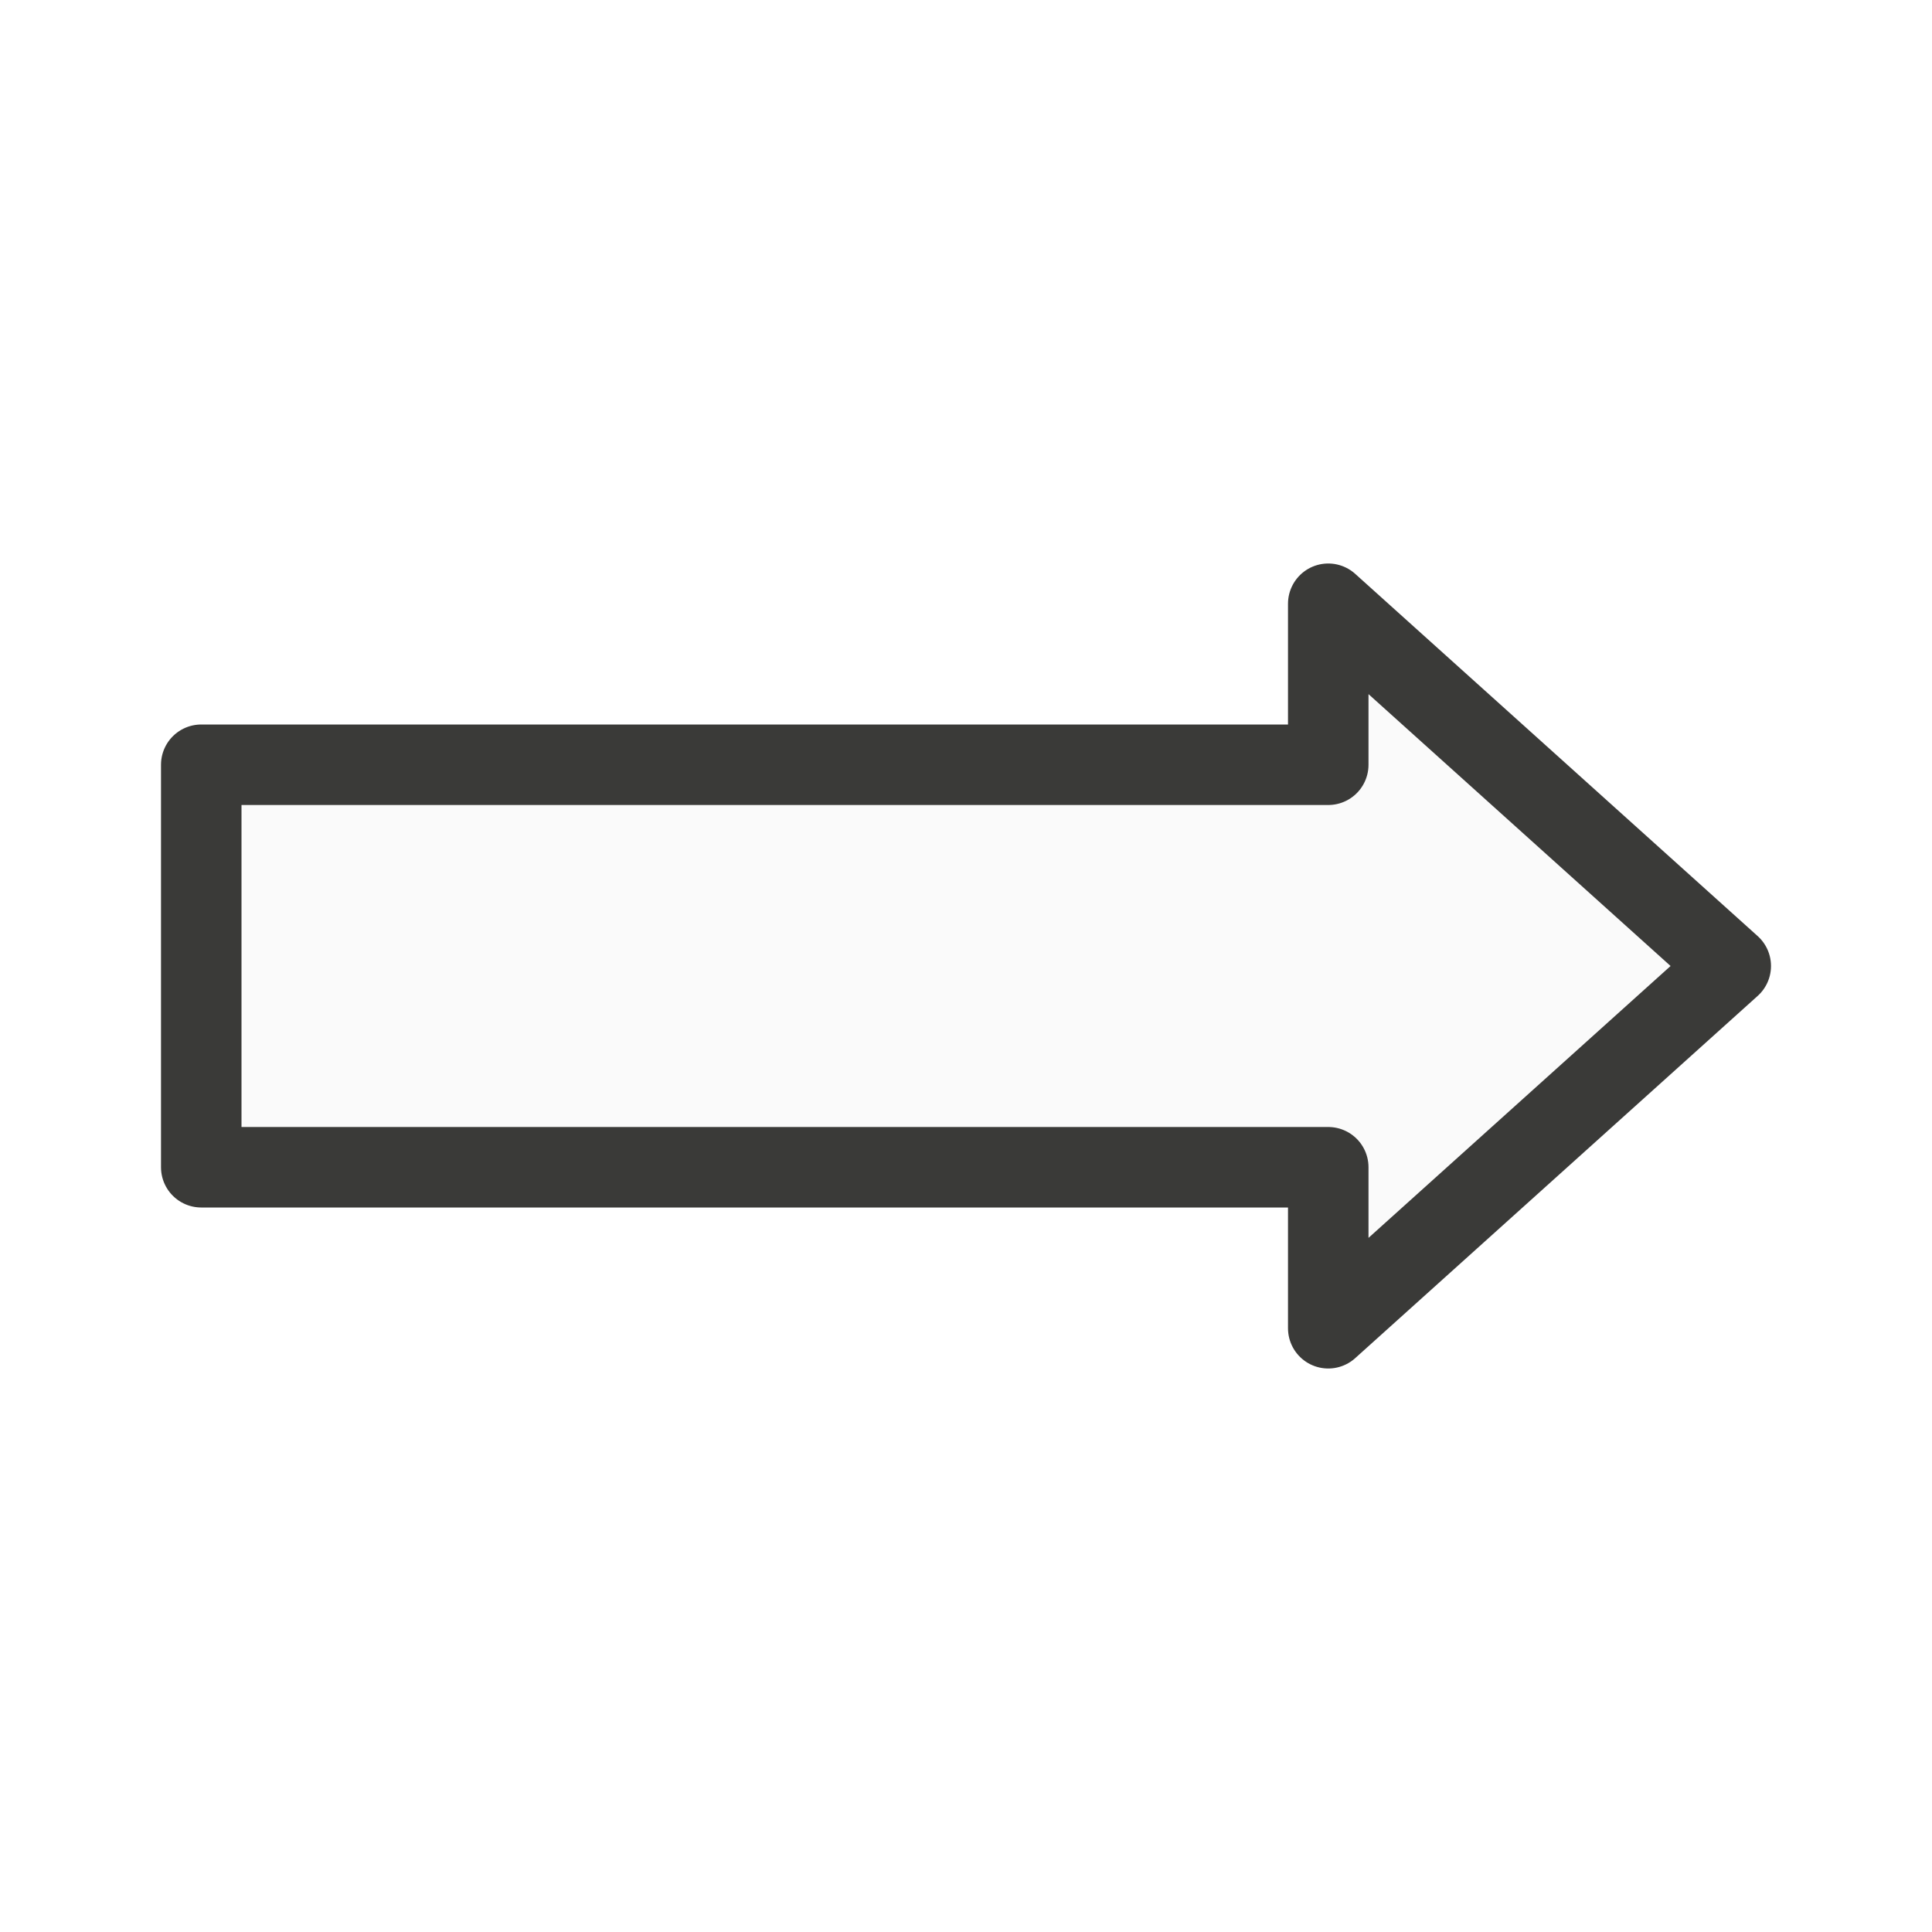
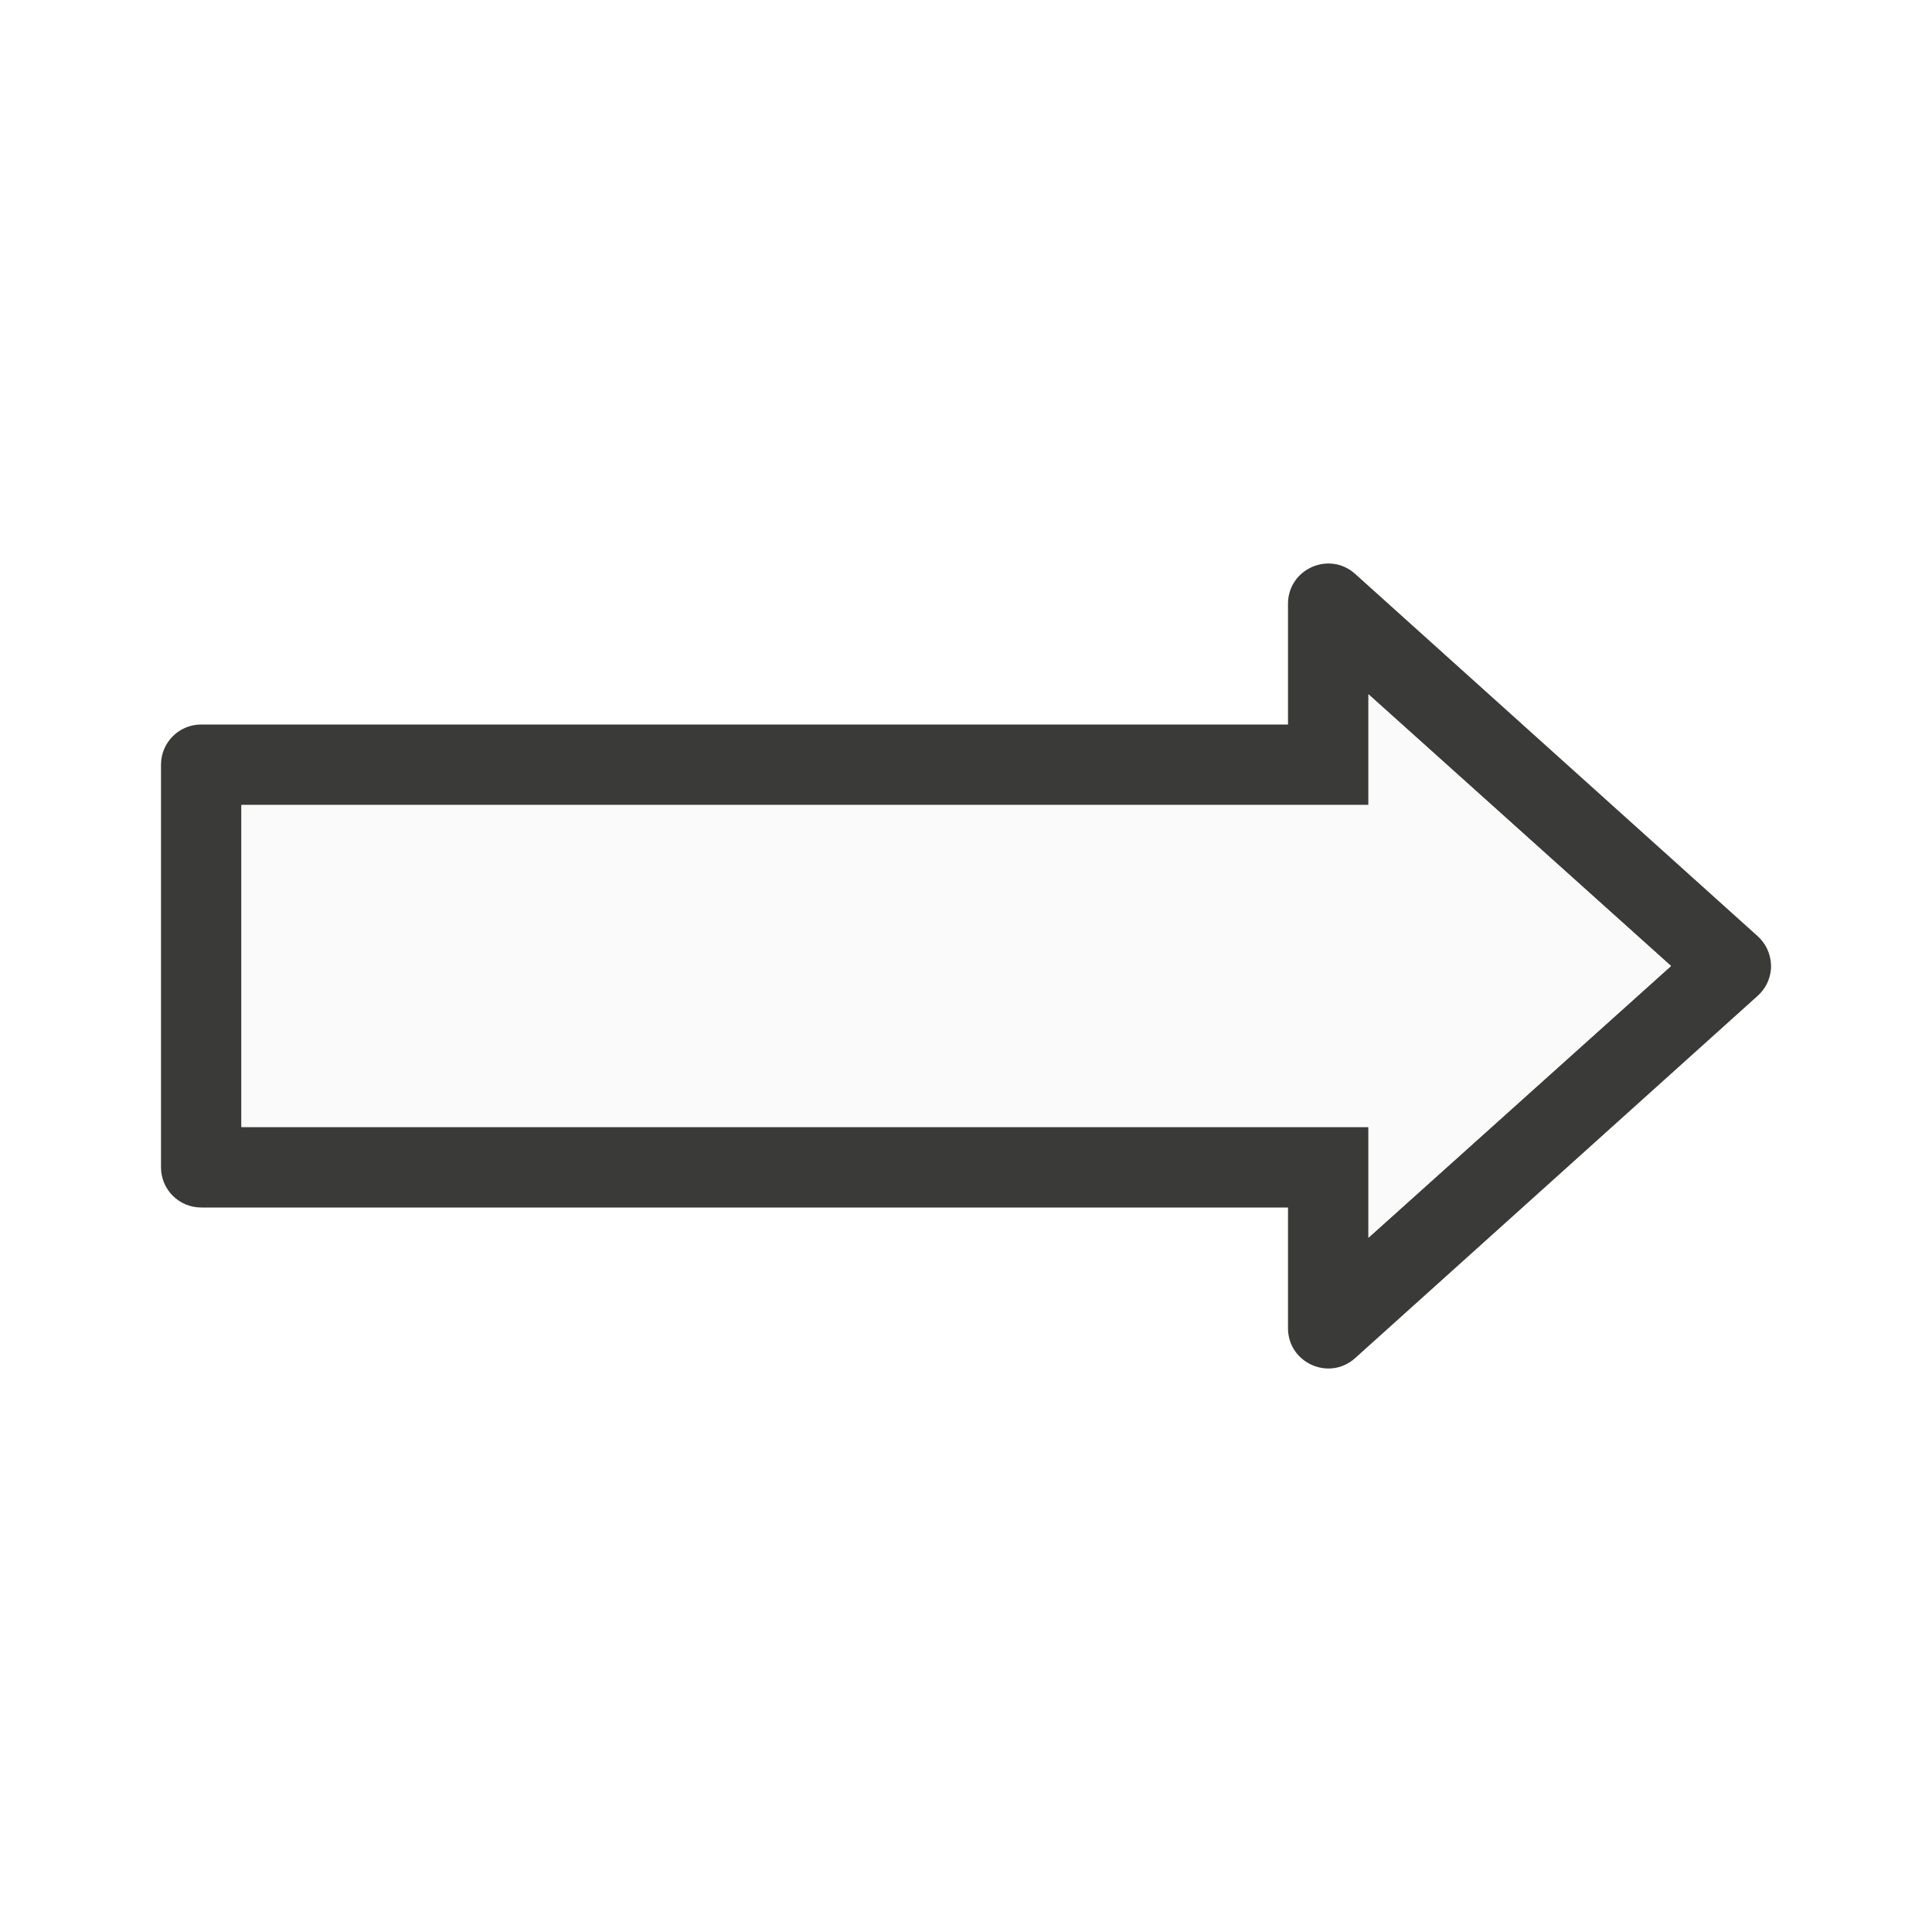
<svg xmlns="http://www.w3.org/2000/svg" viewBox="0 0 24 24">
-   <path d="m16.5 7.5v2h-14v5h14v2l5-4.5z" fill="#fafafa" stroke="#3a3a38" stroke-linecap="round" stroke-linejoin="round" />
+   <path d="m22 12.031c-.009.131-.068.253-.166.34l-5 4.5c-.322.289-.833.061-.834-.371v-1.5h-13.5c-.277 0-.5-.223-.5-.5v-5c0-.277.223-.5.5-.5h13.5v-1.5c.001-.432.512-.66.834-.371l5 4.5c.1.09.16.217.166.352.001.017.001.034 0 .051zm-1.242-.031-3.758-3.375v1.375h-14v4h14v1.375z" fill="#3a3a38" />
+   <path d="m20.757 12-3.758 3.375v-1.375h-14v-4h14v-1.375z" fill="#fafafa" />
</svg>
